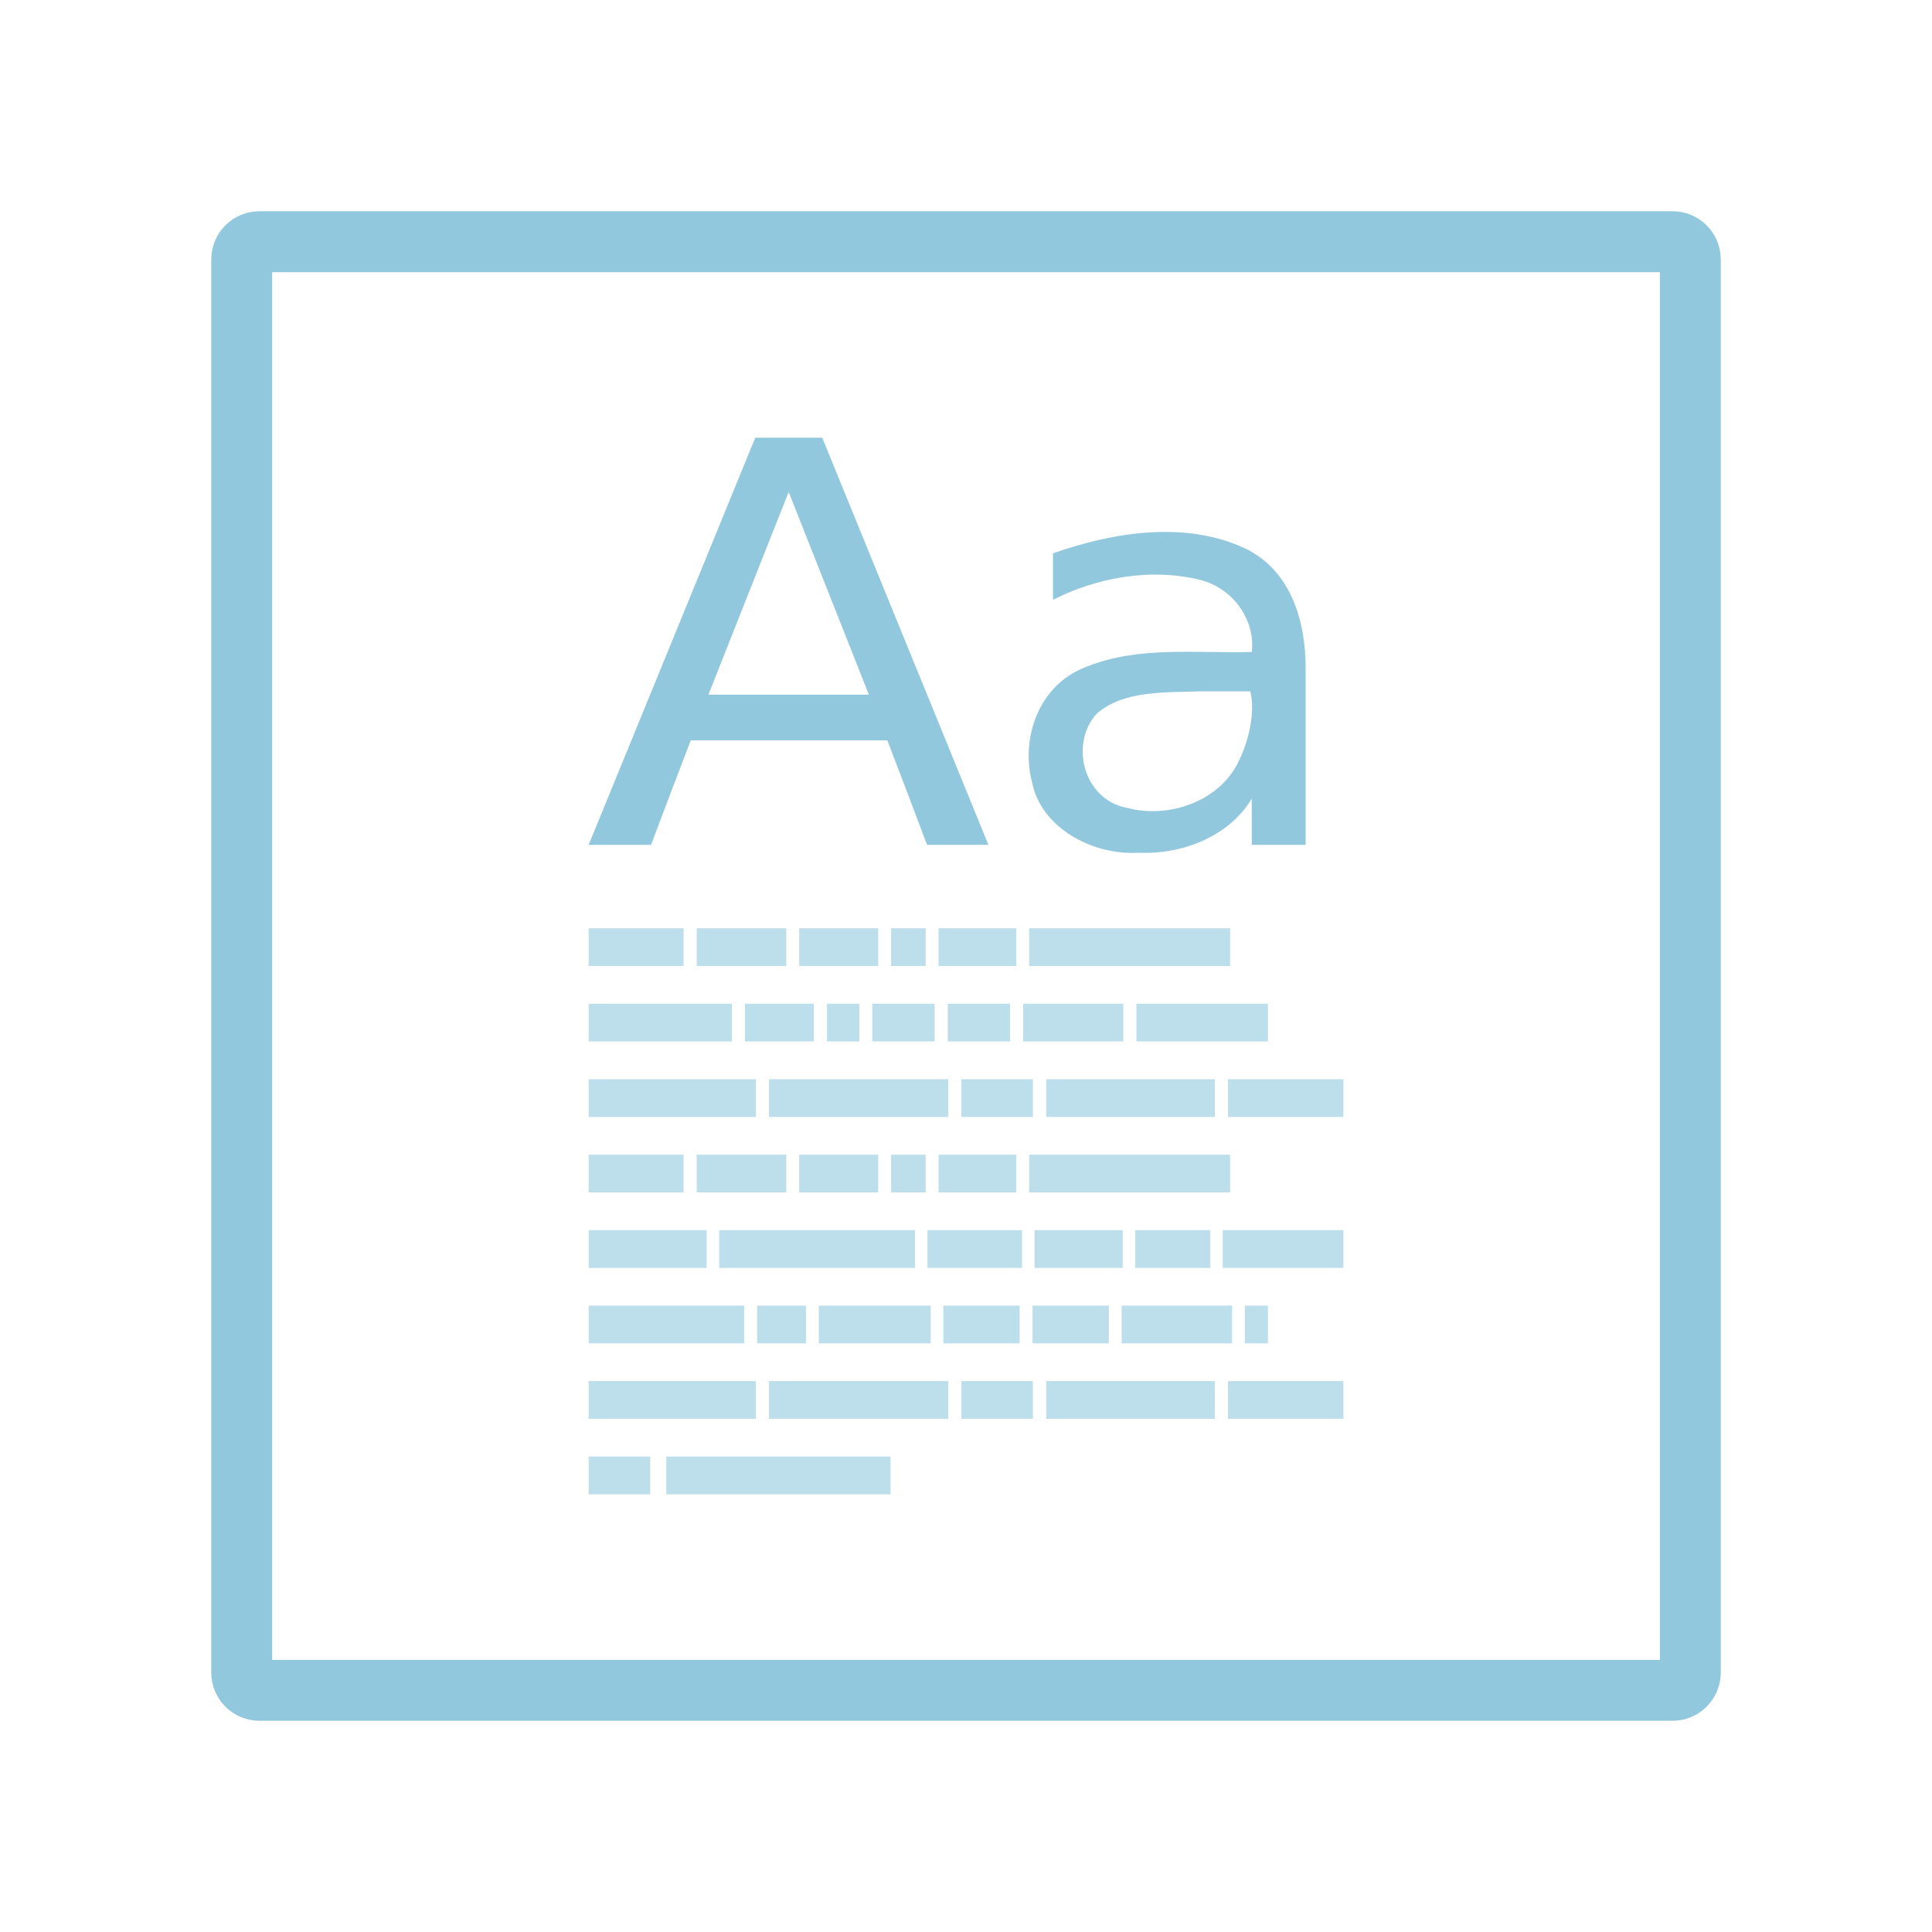
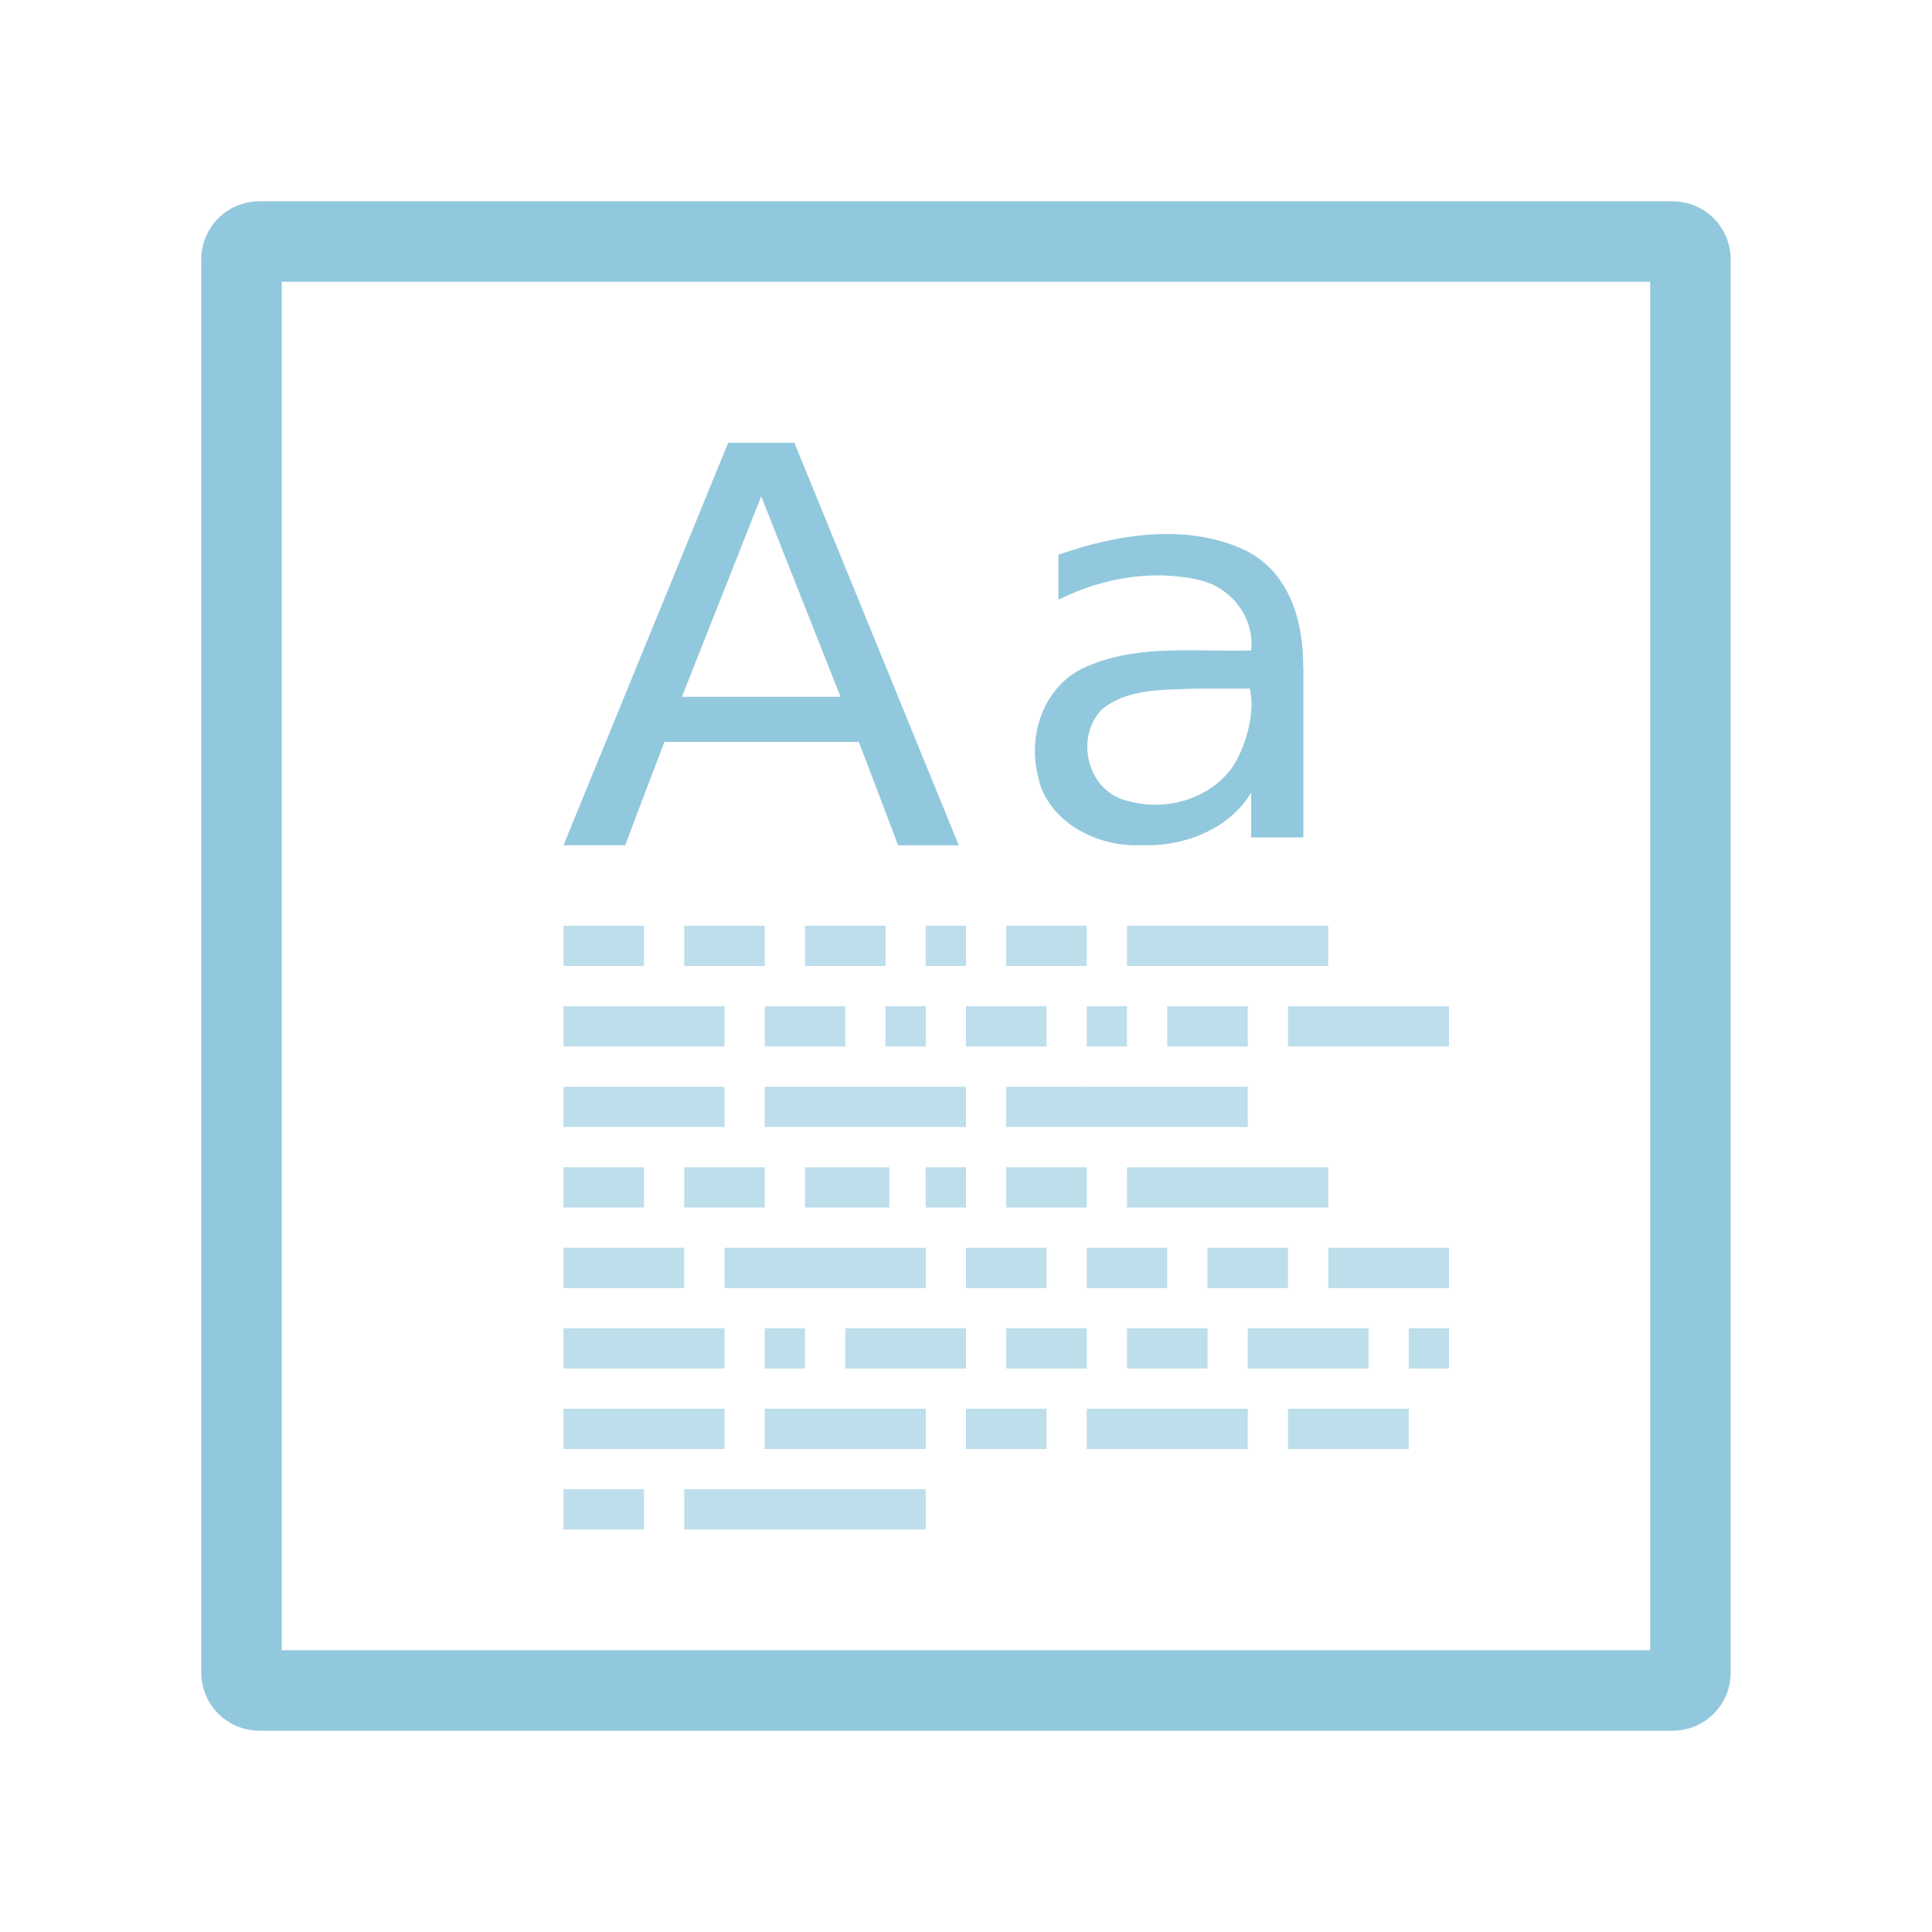
- <svg xmlns="http://www.w3.org/2000/svg" width="47.5" height="47.5" viewBox="0 0 38 38">
-   <path style="fill:none;stroke:#92c8dd;stroke-linecap:round;stroke-width:8.073" d="M 34.395 32.026 L 221.605 32.026 C 222.921 32.026 223.974 33.079 223.974 34.395 L 223.974 221.605 C 223.974 222.921 222.921 223.974 221.605 223.974 L 34.395 223.974 C 33.079 223.974 32.026 222.921 32.026 221.605 L 32.026 34.395 C 32.026 33.079 33.079 32.026 34.395 32.026 Z " transform="scale(.14844)" />
-   <g style="fill:#92c8dd">
-     <g>
-       <path d="M 15.512 9.676 C 14.984 11.004 14.461 12.332 13.934 13.664 L 17.09 13.664 Z M 14.855 8.609 L 16.172 8.609 C 17.262 11.277 18.352 13.949 19.441 16.617 L 18.234 16.617 C 17.977 15.934 17.715 15.246 17.453 14.562 L 13.586 14.562 C 13.324 15.246 13.062 15.934 12.805 16.617 L 11.578 16.617 C 12.672 13.949 13.762 11.277 14.855 8.609 Z M 23.57 13.598 C 22.895 13.625 22.109 13.578 21.578 14.031 C 21.031 14.617 21.301 15.73 22.172 15.891 C 23.02 16.113 24.012 15.738 24.367 14.965 C 24.566 14.566 24.695 13.98 24.59 13.598 Z M 25.68 13.191 L 25.68 16.617 L 24.621 16.617 L 24.621 15.707 C 24.184 16.441 23.273 16.809 22.398 16.773 C 21.465 16.824 20.473 16.273 20.297 15.379 C 20.074 14.516 20.43 13.457 21.375 13.113 C 22.398 12.699 23.535 12.855 24.621 12.824 C 24.695 12.184 24.242 11.547 23.562 11.395 C 22.605 11.172 21.57 11.363 20.711 11.797 C 20.711 11.492 20.711 11.188 20.711 10.883 C 21.902 10.465 23.309 10.238 24.488 10.785 C 25.426 11.238 25.691 12.285 25.68 13.191 Z " />
-     </g>
-     <g style="fill-opacity:.6">
-       <path d="M 11.578 18.258 L 13.445 18.258 L 13.445 19 L 11.578 19 Z " />
-       <path d="M 13.703 18.258 L 15.465 18.258 L 15.465 19 L 13.703 19 Z " />
-       <path d="M 15.719 18.258 L 17.273 18.258 L 17.273 19 L 15.719 19 Z " />
-       <path d="M 17.527 18.258 L 18.207 18.258 L 18.207 19 L 17.527 19 Z " />
-       <path d="M 18.461 18.258 L 19.988 18.258 L 19.988 19 L 18.461 19 Z " />
-       <path d="M 20.242 18.258 L 24.195 18.258 L 24.195 19 L 20.242 19 Z " />
-       <path d="M 11.578 22.711 L 13.445 22.711 L 13.445 23.453 L 11.578 23.453 Z " />
-       <path d="M 13.703 22.711 L 15.465 22.711 L 15.465 23.453 L 13.703 23.453 Z " />
-       <path d="M 15.719 22.711 L 17.273 22.711 L 17.273 23.453 L 15.719 23.453 Z " />
-       <path d="M 17.527 22.711 L 18.207 22.711 L 18.207 23.453 L 17.527 23.453 Z " />
-       <path d="M 18.461 22.711 L 19.988 22.711 L 19.988 23.453 L 18.461 23.453 Z " />
-       <path d="M 20.242 22.711 L 24.195 22.711 L 24.195 23.453 L 20.242 23.453 Z " />
-       <path d="M 11.578 19.742 L 14.395 19.742 L 14.395 20.484 L 11.578 20.484 Z " />
-       <path d="M 14.652 19.742 L 16.008 19.742 L 16.008 20.484 L 14.652 20.484 Z " />
-       <path d="M 16.266 19.742 L 16.902 19.742 L 16.902 20.484 L 16.266 20.484 Z " />
-       <path d="M 17.156 19.742 L 18.383 19.742 L 18.383 20.484 L 17.156 20.484 Z " />
-       <path d="M 18.641 19.742 L 19.867 19.742 L 19.867 20.484 L 18.641 20.484 Z " />
-       <path d="M 20.125 19.742 L 22.094 19.742 L 22.094 20.484 L 20.125 20.484 Z " />
-       <path d="M 22.352 19.742 L 24.938 19.742 L 24.938 20.484 L 22.352 20.484 Z " />
-       <path d="M 11.578 21.227 L 14.867 21.227 L 14.867 21.969 L 11.578 21.969 Z " />
-       <path d="M 15.125 21.227 L 18.652 21.227 L 18.652 21.969 L 15.125 21.969 Z " />
-       <path d="M 18.91 21.227 L 20.316 21.227 L 20.316 21.969 L 18.91 21.969 Z " />
-       <path d="M 20.578 21.227 L 23.895 21.227 L 23.895 21.969 L 20.578 21.969 Z " />
-       <path d="M 24.152 21.227 L 26.422 21.227 L 26.422 21.969 L 24.152 21.969 Z " />
-       <path d="M 11.578 27.164 L 14.867 27.164 L 14.867 27.906 L 11.578 27.906 Z " />
-       <path d="M 15.125 27.164 L 18.652 27.164 L 18.652 27.906 L 15.125 27.906 Z " />
-       <path d="M 18.91 27.164 L 20.316 27.164 L 20.316 27.906 L 18.91 27.906 Z " />
-       <path d="M 20.578 27.164 L 23.895 27.164 L 23.895 27.906 L 20.578 27.906 Z " />
-       <path d="M 24.152 27.164 L 26.422 27.164 L 26.422 27.906 L 24.152 27.906 Z " />
-       <path d="M 11.578 24.195 L 13.898 24.195 L 13.898 24.938 L 11.578 24.938 Z " />
-       <path d="M 14.145 24.195 L 17.996 24.195 L 17.996 24.938 L 14.145 24.938 Z " />
-       <path d="M 18.242 24.195 L 20.102 24.195 L 20.102 24.938 L 18.242 24.938 Z " />
-       <path d="M 22.328 24.195 L 23.805 24.195 L 23.805 24.938 L 22.328 24.938 Z " />
-       <path d="M 24.051 24.195 L 26.422 24.195 L 26.422 24.938 L 24.051 24.938 Z " />
-       <path d="M 20.348 24.195 L 22.082 24.195 L 22.082 24.938 L 20.348 24.938 Z " />
-       <path d="M 11.578 25.68 L 14.637 25.68 L 14.637 26.422 L 11.578 26.422 Z " />
-       <path d="M 14.891 25.68 L 15.852 25.68 L 15.852 26.422 L 14.891 26.422 Z " />
-       <path d="M 16.105 25.68 L 18.305 25.68 L 18.305 26.422 L 16.105 26.422 Z " />
-       <path d="M 18.555 25.68 L 20.055 25.68 L 20.055 26.422 L 18.555 26.422 Z " />
-       <path d="M 20.309 25.68 L 21.809 25.68 L 21.809 26.422 L 20.309 26.422 Z " />
-       <path d="M 22.062 25.68 L 24.234 25.68 L 24.234 26.422 L 22.062 26.422 Z " />
-       <path d="M 24.484 25.68 L 24.938 25.68 L 24.938 26.422 L 24.484 26.422 Z " />
-       <path d="M 11.578 28.648 L 12.789 28.648 L 12.789 29.391 L 11.578 29.391 Z " />
-       <path d="M 13.105 28.648 L 17.516 28.648 L 17.516 29.391 L 13.105 29.391 Z " />
-     </g>
+ <svg xmlns="http://www.w3.org/2000/svg" width="48" height="48" viewBox="0 0 38.4 38.4" id="svg2" version="1.1">
+   <defs id="defs104" />
+   <path style="fill:none;stroke:#92c8dd;stroke-width:1.6;stroke-linecap:round;stroke-miterlimit:4;stroke-dasharray:none" d="m 5.155,4.8 28.089,0 c 0.197,0 0.355,0.158 0.355,0.355 l 0,28.089 C 33.6,33.442 33.442,33.6 33.245,33.6 l -28.089,0 C 4.958,33.6 4.8,33.442 4.8,33.245 L 4.8,5.155 C 4.8,4.958 4.958,4.8 5.155,4.8 Z" id="path4" />
+   <g style="fill:#92c8dd" id="g8" transform="matrix(0.9795162,0,0,0.9795162,0.7525048,0.3669779)">
+     <path id="path10" d="m 23.57,13.598 c -0.676,0.027 -1.461,-0.02 -1.992,0.434 -0.547,0.586 -0.277,1.699 0.594,1.859 0.848,0.223 1.84,-0.152 2.195,-0.926 0.199,-0.398 0.328,-0.984 0.223,-1.367 z m 2.109,-0.406 0,3.426 -1.059,0 0,-0.91 c -0.438,0.734 -1.348,1.102 -2.223,1.066 -0.934,0.051 -1.926,-0.5 -2.102,-1.395 -0.223,-0.863 0.133,-1.922 1.078,-2.266 1.023,-0.414 2.16,-0.258 3.246,-0.289 0.074,-0.641 -0.379,-1.277 -1.059,-1.43 -0.957,-0.223 -1.992,-0.031 -2.852,0.402 l 0,-0.914 c 1.191,-0.418 2.598,-0.645 3.777,-0.098 0.938,0.453 1.203,1.5 1.191,2.406 z" />
+   </g>
+   <path style="fill:#92c8dd;fill-opacity:0.6" d="m 11.2,18.4 1.6,0 0,0.8 -1.6,0 z" id="path14" />
+   <path style="fill:#92c8dd;fill-opacity:0.6" d="m 13.6,18.4 1.6,0 0,0.8 -1.6,0 z" id="path16" />
+   <path style="fill:#92c8dd;fill-opacity:0.6" d="m 16,18.4 1.6,0 0,0.8 -1.6,0 z" id="path18" />
+   <path style="fill:#92c8dd;fill-opacity:0.6" d="m 18.4,18.4 0.8,0 0,0.8 -0.8,0 z" id="path20" />
+   <path style="fill:#92c8dd;fill-opacity:0.6" d="m 20,18.4 1.6,0 0,0.8 -1.6,0 z" id="path22" />
+   <path style="fill:#92c8dd;fill-opacity:0.6" d="m 22.4,18.4 4,0 0,0.8 -4,0 z" id="path24" />
+   <path style="fill:#92c8dd;fill-opacity:0.6" d="m 11.2,23.2 1.6,0 0,0.8 -1.6,0 z" id="path26" />
+   <path style="fill:#92c8dd;fill-opacity:0.6" d="m 13.6,23.2 1.6,0 0,0.8 -1.6,0 z" id="path28" />
+   <path style="fill:#92c8dd;fill-opacity:0.6" d="m 16,23.2 1.676,0 0,0.8 L 16,24 Z" id="path30" />
+   <path style="fill:#92c8dd;fill-opacity:0.6" d="m 18.4,23.2 0.8,0 0,0.8 -0.8,0 z" id="path32" />
+   <path style="fill:#92c8dd;fill-opacity:0.6" d="m 20,23.2 1.6,0 0,0.8 -1.6,0 z" id="path34" />
+   <path style="fill:#92c8dd;fill-opacity:0.6" d="m 22.4,23.2 4,0 0,0.8 -4,0 z" id="path36" />
+   <path style="fill:#92c8dd;fill-opacity:0.6" d="m 11.2,20 3.2,0 0,0.8 -3.2,0 z" id="path38" />
+   <path style="fill:#92c8dd;fill-opacity:0.6" d="m 15.2,20 1.6,0 0,0.8 -1.6,0 z" id="path40" />
+   <path style="fill:#92c8dd;fill-opacity:0.6" d="m 17.6,20 0.8,0 0,0.8 -0.8,0 z" id="path42" />
+   <path style="fill:#92c8dd;fill-opacity:0.6" d="m 19.2,20 1.6,0 0,0.8 -1.6,0 z" id="path44" />
+   <path style="fill:#92c8dd;fill-opacity:0.6" d="m 21.6,20 0.8,0 0,0.8 -0.8,0 z" id="path46" />
+   <path style="fill:#92c8dd;fill-opacity:0.6" d="m 23.2,20 1.6,0 0,0.8 -1.6,0 z" id="path48" />
+   <path style="fill:#92c8dd;fill-opacity:0.6" d="m 25.6,20 3.2,0 0,0.8 -3.2,0 z" id="path50" />
+   <path style="fill:#92c8dd;fill-opacity:0.6" d="m 11.2,21.6 3.2,0 0,0.8 -3.2,0 z" id="path52" />
+   <path style="fill:#92c8dd;fill-opacity:0.6" d="m 15.2,21.6 4,0 0,0.8 -4,0 z" id="path54" />
+   <path style="fill:#92c8dd;fill-opacity:0.6" d="m 20,21.6 1.6,0 0,0.8 -1.6,0 z" id="path56" />
+   <path style="fill:#92c8dd;fill-opacity:0.6" d="m 21.6,21.6 3.2,0 0,0.8 -3.2,0 z" id="path58" />
+   <path style="fill:#92c8dd;fill-opacity:0.6" d="m 11.2,28 3.2,0 0,0.8 -3.2,0 z" id="path62" />
+   <path style="fill:#92c8dd;fill-opacity:0.6" d="m 15.2,28 3.2,0 0,0.8 -3.2,0 z" id="path64" />
+   <path style="fill:#92c8dd;fill-opacity:0.6" d="m 19.2,28 1.6,0 0,0.8 -1.6,0 z" id="path66" />
+   <path style="fill:#92c8dd;fill-opacity:0.6" d="m 21.6,28 3.2,0 0,0.8 -3.2,0 z" id="path68" />
+   <path style="fill:#92c8dd;fill-opacity:0.6" d="m 25.6,28 2.4,0 0,0.8 -2.4,0 z" id="path70" />
+   <path style="fill:#92c8dd;fill-opacity:0.6" d="m 11.2,24.8 2.4,0 0,0.8 -2.4,0 z" id="path72" />
+   <path style="fill:#92c8dd;fill-opacity:0.6" d="m 14.4,24.8 4,0 0,0.8 -4,0 z" id="path74" />
+   <path style="fill:#92c8dd;fill-opacity:0.6" d="m 19.2,24.8 1.6,0 0,0.8 -1.6,0 z" id="path76" />
+   <path style="fill:#92c8dd;fill-opacity:0.6" d="m 24,24.8 1.6,0 0,0.8 -1.6,0 z" id="path78" />
+   <path style="fill:#92c8dd;fill-opacity:0.6" d="m 26.4,24.8 2.4,0 0,0.8 -2.4,0 z" id="path80" />
+   <path style="fill:#92c8dd;fill-opacity:0.6" d="m 21.6,24.8 1.6,0 0,0.8 -1.6,0 z" id="path82" />
+   <path style="fill:#92c8dd;fill-opacity:0.6" d="m 11.2,26.4 3.2,0 0,0.8 -3.2,0 z" id="path84" />
+   <path style="fill:#92c8dd;fill-opacity:0.6" d="m 15.2,26.4 0.8,0 0,0.8 -0.8,0 z" id="path86" />
+   <path style="fill:#92c8dd;fill-opacity:0.6" d="m 16.8,26.4 2.4,0 0,0.8 -2.4,0 z" id="path88" />
+   <path style="fill:#92c8dd;fill-opacity:0.6" d="m 20,26.4 1.6,0 0,0.8 -1.6,0 z" id="path90" />
+   <path style="fill:#92c8dd;fill-opacity:0.6" d="m 22.4,26.4 1.6,0 0,0.8 -1.6,0 z" id="path92" />
+   <path style="fill:#92c8dd;fill-opacity:0.6" d="m 24.8,26.4 2.4,0 0,0.8 -2.4,0 z" id="path94" />
+   <path style="fill:#92c8dd;fill-opacity:0.6" d="m 28.8,26.4 -0.8,0 0,0.8 0.8,0 z" id="path96" />
+   <path style="fill:#92c8dd;fill-opacity:0.6" d="m 11.2,29.6 1.6,0 0,0.8 -1.6,0 z" id="path98" />
+   <path style="fill:#92c8dd;fill-opacity:0.6" d="m 13.6,29.6 4.8,0 0,0.8 -4.8,0 z" id="path100" />
+   <g style="fill:#92c8dd" id="g8-7" transform="matrix(0.9990243,0,0,0.9990243,-0.3668286,0.1990249)">
+     <path id="path10-2" d="m 15.512,9.676 c -0.527,1.328 -1.051,2.656 -1.578,3.988 l 3.156,0 z m -0.656,-1.066 1.316,0 c 1.09,2.668 2.18,5.34 3.27,8.008 l -1.207,0 C 17.977,15.934 17.715,15.246 17.453,14.562 l -3.867,0 c -0.262,0.684 -0.523,1.371 -0.781,2.055 l -1.227,0 c 1.094,-2.668 2.184,-5.34 3.277,-8.008 z" />
  </g>
</svg>
